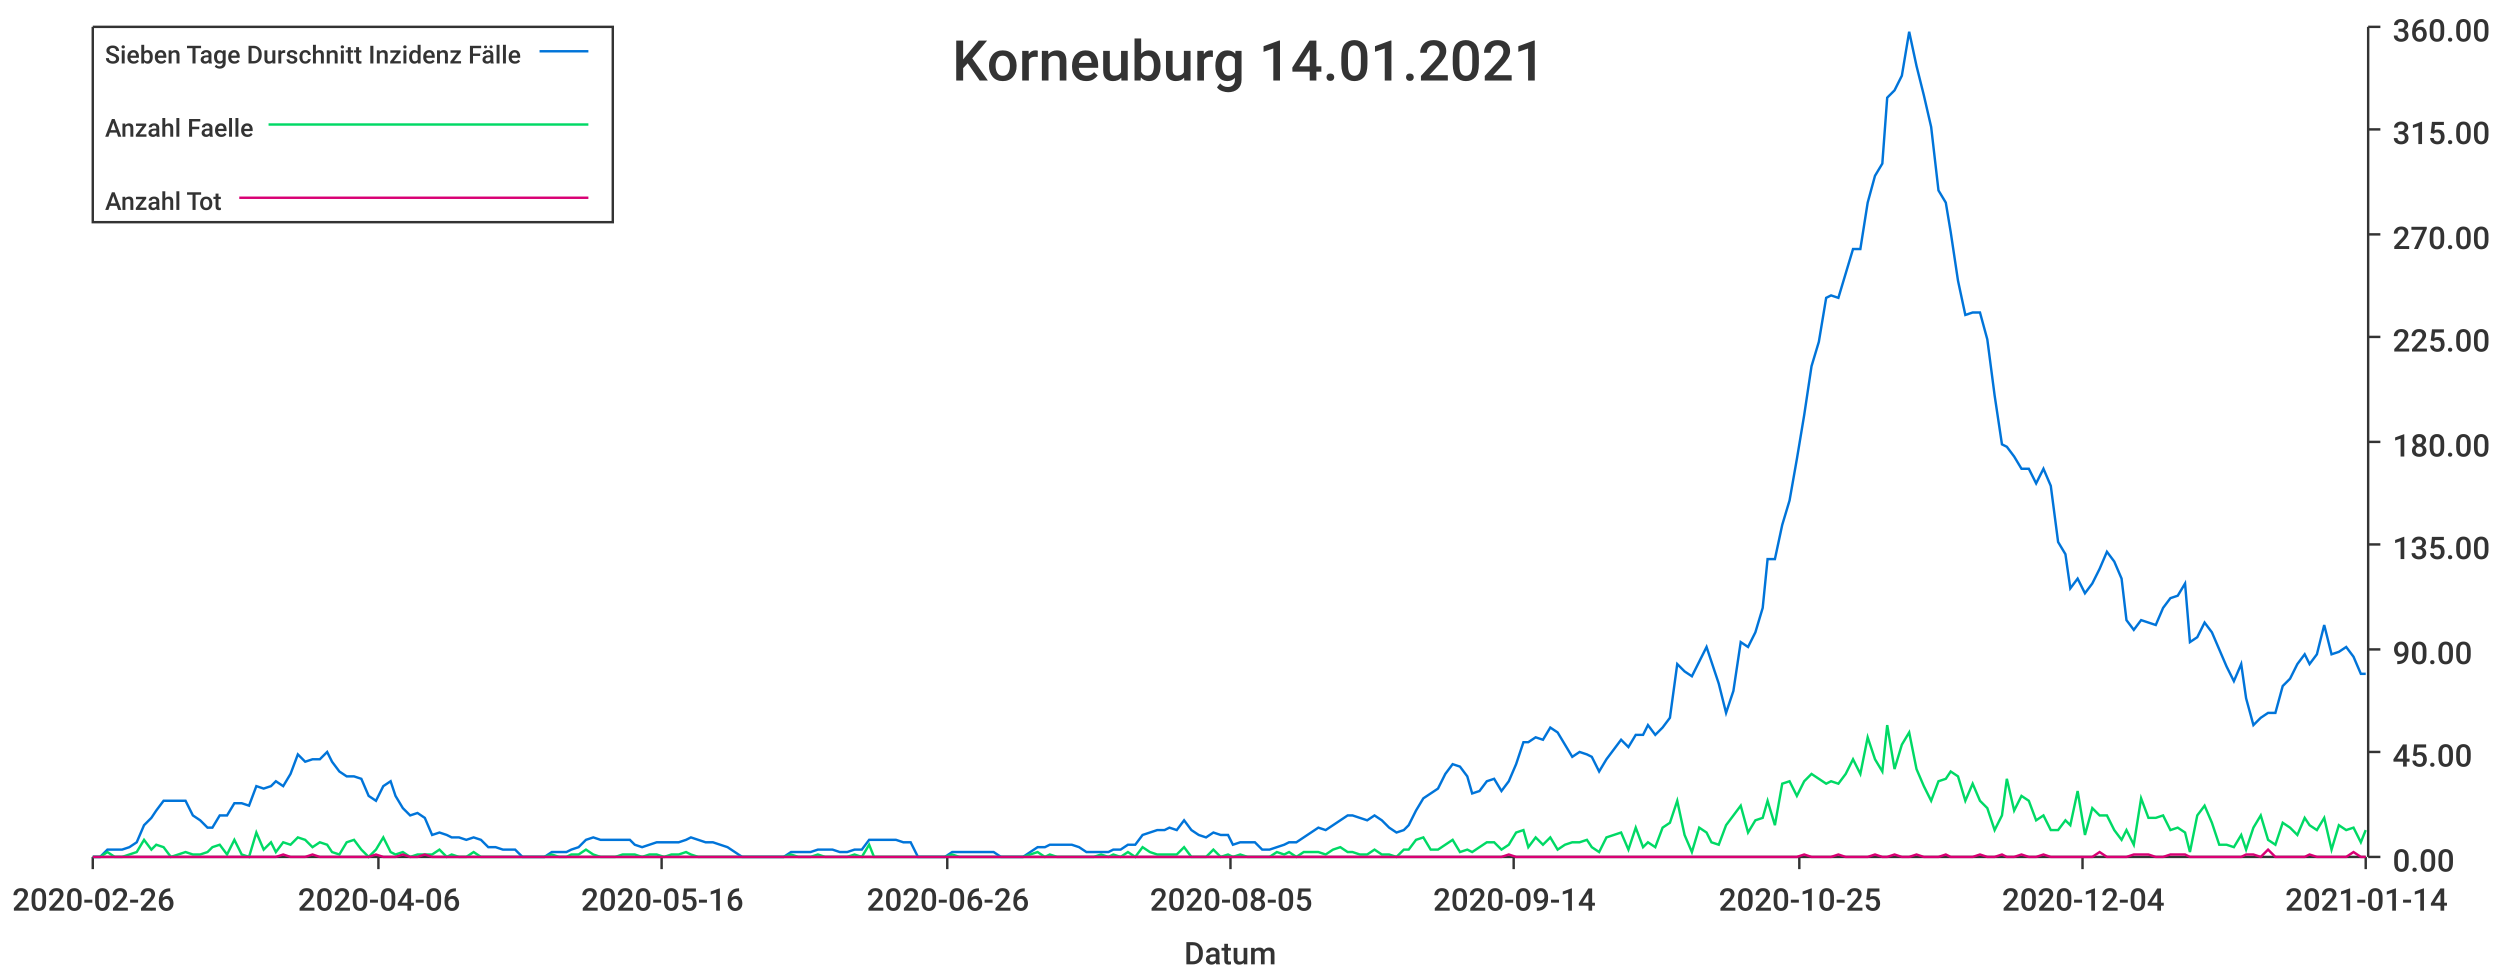
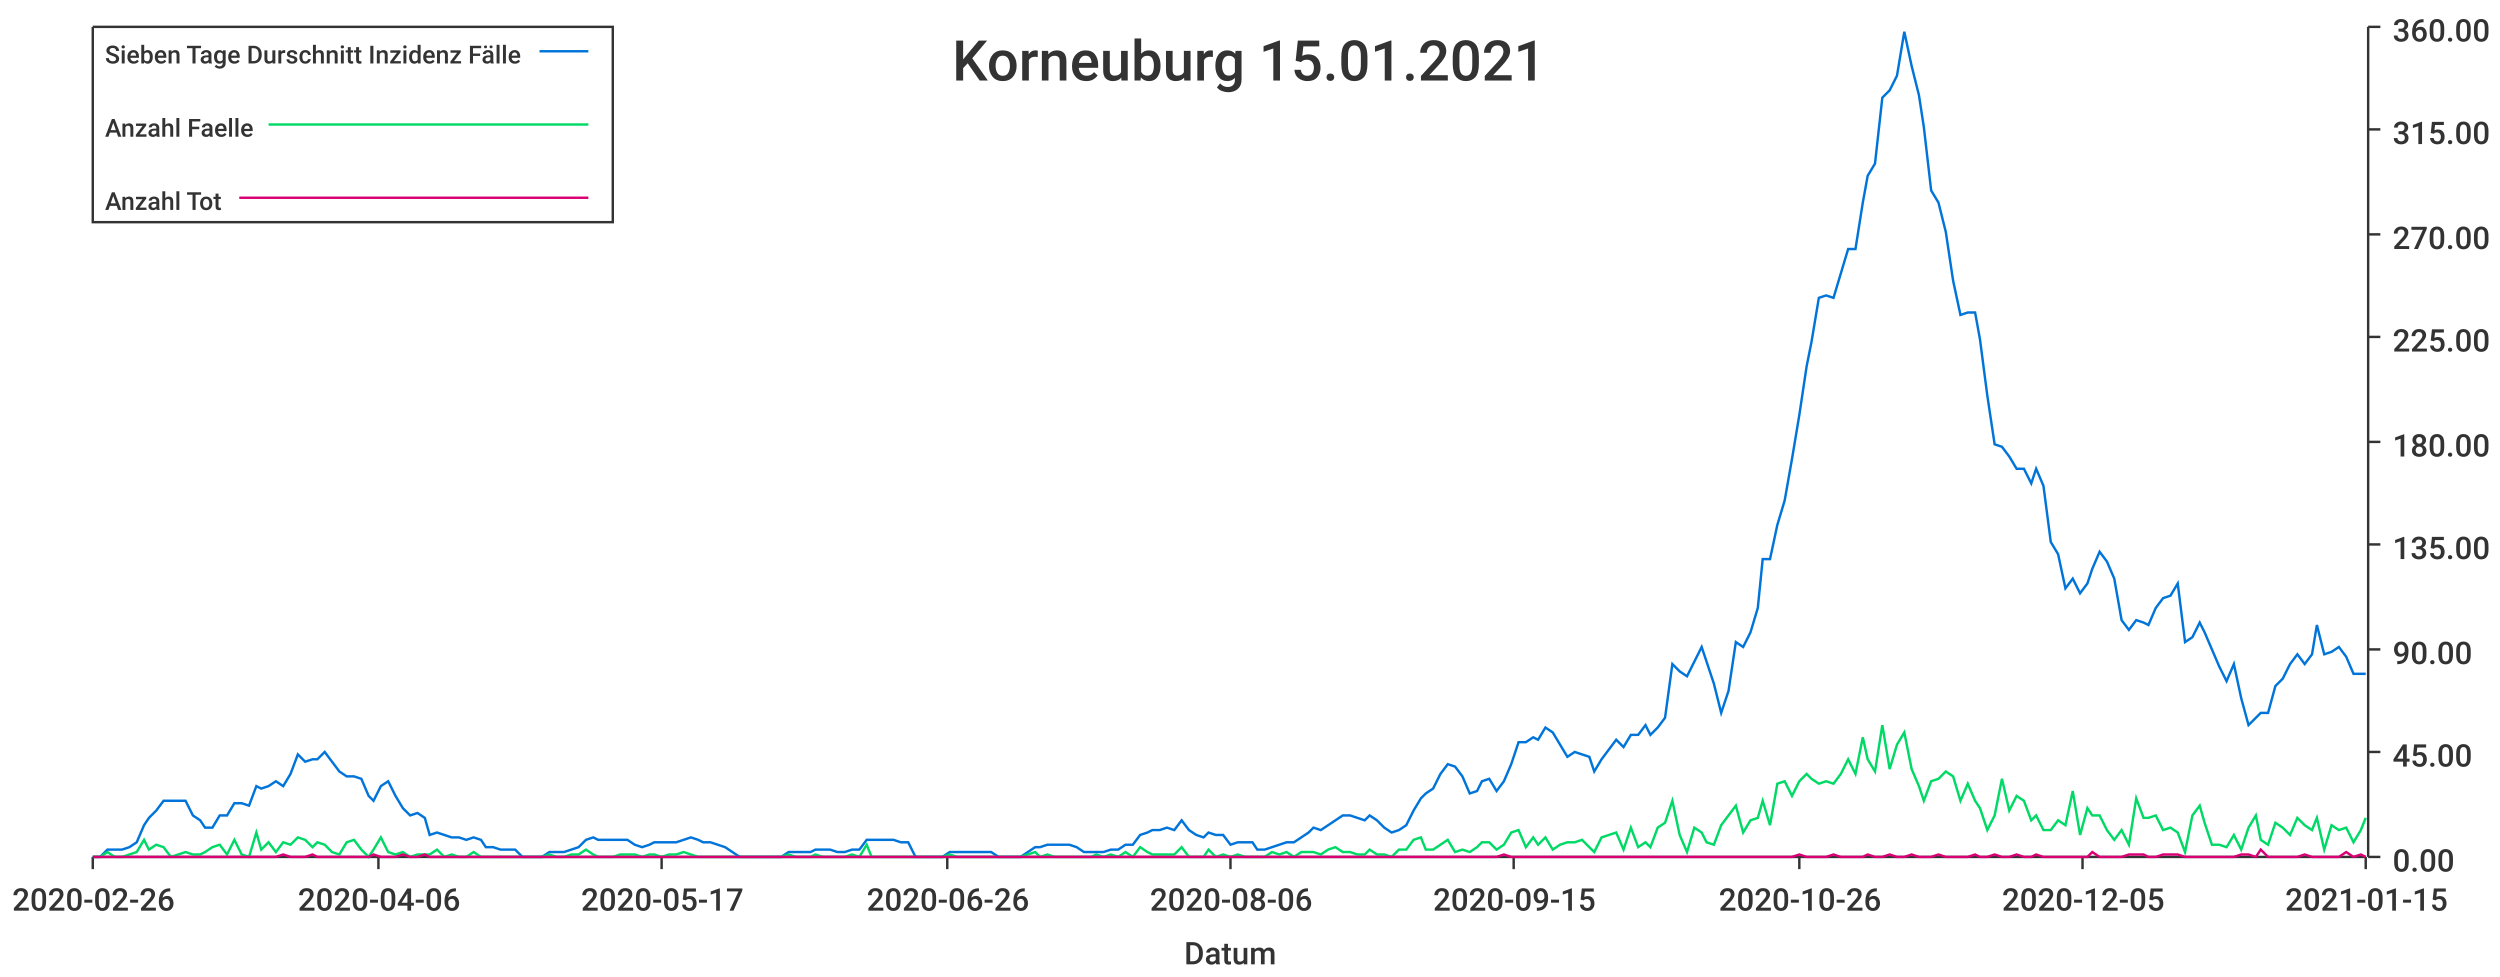
<svg xmlns="http://www.w3.org/2000/svg" width="1024" height="400">\n<path d="M 0 0 L 1024 0 L 1024 400 L 0 400 L 0 0" style="stroke-width:0;stroke:rgba(255,255,255,1.0);fill:rgba(255,255,255,1.0)" />
  <path d="M 38 11 L 969 11 L 969 351 L 38 351 L 38 11" style="stroke-width:0;stroke:rgba(255,255,255,1.0);fill:rgba(255,255,255,1.0)" />
  <path d="M 38 351 L 969 351" style="stroke-width:1;stroke:rgba(51,51,51,1.0);fill:none" />
  <path d="M 38 351 L 38 356" style="stroke-width:1;stroke:rgba(51,51,51,1.0);fill:none" />
  <text x="5" y="373" style="stroke-width:0;stroke:none;fill:rgba(51,51,51,1.0);font-size:12.8px;font-family:'Roboto Medium',sans-serif">2020-02-26</text>
  <path d="M 155 351 L 155 356" style="stroke-width:1;stroke:rgba(51,51,51,1.0);fill:none" />
  <text x="122" y="373" style="stroke-width:0;stroke:none;fill:rgba(51,51,51,1.0);font-size:12.8px;font-family:'Roboto Medium',sans-serif">2020-04-06</text>
  <path d="M 271 351 L 271 356" style="stroke-width:1;stroke:rgba(51,51,51,1.0);fill:none" />
-   <text x="238" y="373" style="stroke-width:0;stroke:none;fill:rgba(51,51,51,1.0);font-size:12.8px;font-family:'Roboto Medium',sans-serif">2020-05-16</text>
+   <text x="238" y="373" style="stroke-width:0;stroke:none;fill:rgba(51,51,51,1.0);font-size:12.8px;font-family:'Roboto Medium',sans-serif">2020-05-17</text>
  <path d="M 388 351 L 388 356" style="stroke-width:1;stroke:rgba(51,51,51,1.0);fill:none" />
  <text x="355" y="373" style="stroke-width:0;stroke:none;fill:rgba(51,51,51,1.0);font-size:12.8px;font-family:'Roboto Medium',sans-serif">2020-06-26</text>
  <path d="M 504 351 L 504 356" style="stroke-width:1;stroke:rgba(51,51,51,1.0);fill:none" />
-   <text x="471" y="373" style="stroke-width:0;stroke:none;fill:rgba(51,51,51,1.0);font-size:12.8px;font-family:'Roboto Medium',sans-serif">2020-08-05</text>
+   <text x="471" y="373" style="stroke-width:0;stroke:none;fill:rgba(51,51,51,1.0);font-size:12.8px;font-family:'Roboto Medium',sans-serif">2020-08-06</text>
  <path d="M 620 351 L 620 356" style="stroke-width:1;stroke:rgba(51,51,51,1.0);fill:none" />
-   <text x="587" y="373" style="stroke-width:0;stroke:none;fill:rgba(51,51,51,1.0);font-size:12.8px;font-family:'Roboto Medium',sans-serif">2020-09-14</text>
+   <text x="587" y="373" style="stroke-width:0;stroke:none;fill:rgba(51,51,51,1.0);font-size:12.8px;font-family:'Roboto Medium',sans-serif">2020-09-15</text>
  <path d="M 737 351 L 737 356" style="stroke-width:1;stroke:rgba(51,51,51,1.0);fill:none" />
-   <text x="704" y="373" style="stroke-width:0;stroke:none;fill:rgba(51,51,51,1.0);font-size:12.8px;font-family:'Roboto Medium',sans-serif">2020-10-25</text>
+   <text x="704" y="373" style="stroke-width:0;stroke:none;fill:rgba(51,51,51,1.0);font-size:12.8px;font-family:'Roboto Medium',sans-serif">2020-10-26</text>
  <path d="M 853 351 L 853 356" style="stroke-width:1;stroke:rgba(51,51,51,1.0);fill:none" />
-   <text x="820" y="373" style="stroke-width:0;stroke:none;fill:rgba(51,51,51,1.0);font-size:12.8px;font-family:'Roboto Medium',sans-serif">2020-12-04</text>
+   <text x="820" y="373" style="stroke-width:0;stroke:none;fill:rgba(51,51,51,1.0);font-size:12.8px;font-family:'Roboto Medium',sans-serif">2020-12-05</text>
  <path d="M 969 351 L 969 356" style="stroke-width:1;stroke:rgba(51,51,51,1.0);fill:none" />
-   <text x="936" y="373" style="stroke-width:0;stroke:none;fill:rgba(51,51,51,1.0);font-size:12.8px;font-family:'Roboto Medium',sans-serif">2021-01-14</text>
+   <text x="936" y="373" style="stroke-width:0;stroke:none;fill:rgba(51,51,51,1.0);font-size:12.8px;font-family:'Roboto Medium',sans-serif">2021-01-15</text>
  <text x="485" y="395" style="stroke-width:0;stroke:none;fill:rgba(51,51,51,1.0);font-size:12.8px;font-family:'Roboto Medium',sans-serif">Datum</text>
  <path d="M 970 351 L 970 11" style="stroke-width:1;stroke:rgba(51,51,51,1.0);fill:none" />
  <path d="M 970 351 L 975 351" style="stroke-width:1;stroke:rgba(51,51,51,1.0);fill:none" />
  <text x="980" y="357" style="stroke-width:0;stroke:none;fill:rgba(51,51,51,1.0);font-size:12.8px;font-family:'Roboto Medium',sans-serif">0.00</text>
  <path d="M 970 308 L 975 308" style="stroke-width:1;stroke:rgba(51,51,51,1.0);fill:none" />
  <text x="980" y="314" style="stroke-width:0;stroke:none;fill:rgba(51,51,51,1.0);font-size:12.8px;font-family:'Roboto Medium',sans-serif">45.00</text>
  <path d="M 970 266 L 975 266" style="stroke-width:1;stroke:rgba(51,51,51,1.0);fill:none" />
  <text x="980" y="272" style="stroke-width:0;stroke:none;fill:rgba(51,51,51,1.0);font-size:12.8px;font-family:'Roboto Medium',sans-serif">90.00</text>
  <path d="M 970 223 L 975 223" style="stroke-width:1;stroke:rgba(51,51,51,1.0);fill:none" />
  <text x="980" y="229" style="stroke-width:0;stroke:none;fill:rgba(51,51,51,1.0);font-size:12.8px;font-family:'Roboto Medium',sans-serif">135.00</text>
  <path d="M 970 181 L 975 181" style="stroke-width:1;stroke:rgba(51,51,51,1.0);fill:none" />
  <text x="980" y="187" style="stroke-width:0;stroke:none;fill:rgba(51,51,51,1.0);font-size:12.8px;font-family:'Roboto Medium',sans-serif">180.00</text>
  <path d="M 970 138 L 975 138" style="stroke-width:1;stroke:rgba(51,51,51,1.0);fill:none" />
  <text x="980" y="144" style="stroke-width:0;stroke:none;fill:rgba(51,51,51,1.0);font-size:12.8px;font-family:'Roboto Medium',sans-serif">225.00</text>
  <path d="M 970 96 L 975 96" style="stroke-width:1;stroke:rgba(51,51,51,1.0);fill:none" />
  <text x="980" y="102" style="stroke-width:0;stroke:none;fill:rgba(51,51,51,1.0);font-size:12.8px;font-family:'Roboto Medium',sans-serif">270.00</text>
  <path d="M 970 53 L 975 53" style="stroke-width:1;stroke:rgba(51,51,51,1.0);fill:none" />
  <text x="980" y="59" style="stroke-width:0;stroke:none;fill:rgba(51,51,51,1.0);font-size:12.8px;font-family:'Roboto Medium',sans-serif">315.00</text>
  <path d="M 970 11 L 975 11" style="stroke-width:1;stroke:rgba(51,51,51,1.0);fill:none" />
  <text x="980" y="17" style="stroke-width:0;stroke:none;fill:rgba(51,51,51,1.0);font-size:12.8px;font-family:'Roboto Medium',sans-serif">360.00</text>
-   <path d="M 38 351 L 41 351 L 44 348 L 47 348 L 50 348 L 53 347 L 56 345 L 59 338 L 62 335 L 64 332 L 67 328 L 70 328 L 73 328 L 76 328 L 79 334 L 82 336 L 85 339 L 87 339 L 90 334 L 93 334 L 96 329 L 99 329 L 102 330 L 105 322 L 108 323 L 111 322 L 113 320 L 116 322 L 119 317 L 122 309 L 125 312 L 128 311 L 131 311 L 134 308 L 136 312 L 139 316 L 142 318 L 145 318 L 148 319 L 151 326 L 154 328 L 157 322 L 160 320 L 162 326 L 165 331 L 168 334 L 171 333 L 174 335 L 177 342 L 180 341 L 183 342 L 185 343 L 188 343 L 191 344 L 194 343 L 197 344 L 200 347 L 203 347 L 206 348 L 209 348 L 211 348 L 214 351 L 217 351 L 220 351 L 223 351 L 226 349 L 229 349 L 232 349 L 234 348 L 237 347 L 240 344 L 243 343 L 246 344 L 249 344 L 252 344 L 255 344 L 258 344 L 260 346 L 263 347 L 266 346 L 269 345 L 272 345 L 275 345 L 278 345 L 281 344 L 283 343 L 286 344 L 289 345 L 292 345 L 295 346 L 298 347 L 301 349 L 304 351 L 307 351 L 309 351 L 312 351 L 315 351 L 318 351 L 321 351 L 324 349 L 327 349 L 330 349 L 332 349 L 335 348 L 338 348 L 341 348 L 344 349 L 347 349 L 350 348 L 353 348 L 356 344 L 358 344 L 361 344 L 364 344 L 367 344 L 370 345 L 373 345 L 376 351 L 379 351 L 381 351 L 384 351 L 387 351 L 390 349 L 393 349 L 396 349 L 399 349 L 402 349 L 405 349 L 407 349 L 410 351 L 413 351 L 416 351 L 419 351 L 422 349 L 425 347 L 428 347 L 430 346 L 433 346 L 436 346 L 439 346 L 442 347 L 445 349 L 448 349 L 451 349 L 454 349 L 456 348 L 459 348 L 462 346 L 465 346 L 468 342 L 471 341 L 474 340 L 477 340 L 479 339 L 482 340 L 485 336 L 488 340 L 491 342 L 494 343 L 497 341 L 500 342 L 503 342 L 505 346 L 508 345 L 511 345 L 514 345 L 517 348 L 520 348 L 523 347 L 526 346 L 528 345 L 531 345 L 534 343 L 537 341 L 540 339 L 543 340 L 546 338 L 549 336 L 552 334 L 554 334 L 557 335 L 560 336 L 563 334 L 566 336 L 569 339 L 572 341 L 575 340 L 577 338 L 580 332 L 583 327 L 586 325 L 589 323 L 592 317 L 595 313 L 598 314 L 601 318 L 603 325 L 606 324 L 609 320 L 612 319 L 615 324 L 618 320 L 621 313 L 624 304 L 626 304 L 629 302 L 632 303 L 635 298 L 638 300 L 641 305 L 644 310 L 647 308 L 650 309 L 652 310 L 655 316 L 658 311 L 661 307 L 664 303 L 667 306 L 670 301 L 673 301 L 675 297 L 678 301 L 681 298 L 684 294 L 687 272 L 690 275 L 693 277 L 696 271 L 699 265 L 701 271 L 704 280 L 707 292 L 710 283 L 713 263 L 716 265 L 719 259 L 722 249 L 724 229 L 727 229 L 730 215 L 733 205 L 736 188 L 739 170 L 742 150 L 745 140 L 748 122 L 750 121 L 753 122 L 756 112 L 759 102 L 762 102 L 765 83 L 768 72 L 771 67 L 773 40 L 776 37 L 779 31 L 782 13 L 785 27 L 788 39 L 791 52 L 794 78 L 797 83 L 799 95 L 802 115 L 805 129 L 808 128 L 811 128 L 814 139 L 817 162 L 820 182 L 822 183 L 825 187 L 828 192 L 831 192 L 834 198 L 837 192 L 840 199 L 843 222 L 846 227 L 848 241 L 851 237 L 854 243 L 857 239 L 860 233 L 863 226 L 866 230 L 869 237 L 871 254 L 874 258 L 877 254 L 880 255 L 883 256 L 886 249 L 889 245 L 892 244 L 895 239 L 897 263 L 900 261 L 903 255 L 906 259 L 909 266 L 912 273 L 915 279 L 918 272 L 920 286 L 923 297 L 926 294 L 929 292 L 932 292 L 935 281 L 938 278 L 941 272 L 944 268 L 946 272 L 949 268 L 952 256 L 955 268 L 958 267 L 961 265 L 964 269 L 967 276 L 969 276" style="stroke-width:1;stroke:rgba(0,116,217,1.0);fill:none" />
-   <path d="M 38 351 L 41 351 L 44 349 L 47 351 L 50 351 L 53 350 L 56 349 L 59 344 L 62 348 L 64 346 L 67 347 L 70 351 L 73 350 L 76 349 L 79 350 L 82 350 L 85 349 L 87 347 L 90 346 L 93 350 L 96 344 L 99 350 L 102 351 L 105 341 L 108 348 L 111 345 L 113 349 L 116 345 L 119 346 L 122 343 L 125 344 L 128 347 L 131 345 L 134 346 L 136 349 L 139 350 L 142 345 L 145 344 L 148 348 L 151 351 L 154 348 L 157 343 L 160 349 L 162 350 L 165 349 L 168 351 L 171 350 L 174 350 L 177 350 L 180 348 L 183 351 L 185 350 L 188 351 L 191 351 L 194 349 L 197 351 L 200 351 L 203 351 L 206 351 L 209 351 L 211 351 L 214 351 L 217 351 L 220 351 L 223 351 L 226 350 L 229 351 L 232 351 L 234 350 L 237 350 L 240 348 L 243 350 L 246 351 L 249 351 L 252 351 L 255 350 L 258 350 L 260 350 L 263 351 L 266 350 L 269 350 L 272 351 L 275 350 L 278 350 L 281 349 L 283 350 L 286 351 L 289 351 L 292 351 L 295 351 L 298 351 L 301 351 L 304 351 L 307 351 L 309 351 L 312 351 L 315 351 L 318 351 L 321 351 L 324 350 L 327 351 L 330 351 L 332 351 L 335 350 L 338 351 L 341 351 L 344 351 L 347 351 L 350 350 L 353 351 L 356 346 L 358 351 L 361 351 L 364 351 L 367 351 L 370 351 L 373 351 L 376 351 L 379 351 L 381 351 L 384 351 L 387 351 L 390 350 L 393 351 L 396 351 L 399 351 L 402 351 L 405 351 L 407 351 L 410 351 L 413 351 L 416 351 L 419 351 L 422 350 L 425 349 L 428 351 L 430 350 L 433 351 L 436 351 L 439 351 L 442 351 L 445 351 L 448 351 L 451 350 L 454 351 L 456 350 L 459 351 L 462 349 L 465 351 L 468 347 L 471 349 L 474 350 L 477 350 L 479 350 L 482 350 L 485 347 L 488 351 L 491 351 L 494 351 L 497 348 L 500 351 L 503 350 L 505 351 L 508 350 L 511 351 L 514 351 L 517 351 L 520 351 L 523 349 L 526 350 L 528 349 L 531 351 L 534 349 L 537 349 L 540 349 L 543 350 L 546 348 L 549 347 L 552 349 L 554 349 L 557 350 L 560 350 L 563 348 L 566 350 L 569 350 L 572 351 L 575 348 L 577 348 L 580 344 L 583 343 L 586 348 L 589 348 L 592 346 L 595 344 L 598 349 L 601 348 L 603 349 L 606 347 L 609 345 L 612 345 L 615 348 L 618 346 L 621 341 L 624 340 L 626 347 L 629 343 L 632 346 L 635 343 L 638 348 L 641 346 L 644 345 L 647 345 L 650 344 L 652 347 L 655 349 L 658 343 L 661 342 L 664 341 L 667 348 L 670 339 L 673 347 L 675 345 L 678 347 L 681 339 L 684 337 L 687 328 L 690 342 L 693 349 L 696 339 L 699 341 L 701 345 L 704 346 L 707 338 L 710 334 L 713 330 L 716 341 L 719 336 L 722 335 L 724 328 L 727 338 L 730 321 L 733 320 L 736 326 L 739 320 L 742 317 L 745 319 L 748 321 L 750 320 L 753 321 L 756 317 L 759 311 L 762 317 L 765 302 L 768 311 L 771 316 L 773 297 L 776 315 L 779 305 L 782 300 L 785 315 L 788 322 L 791 328 L 794 320 L 797 319 L 799 316 L 802 318 L 805 328 L 808 321 L 811 328 L 814 331 L 817 340 L 820 334 L 822 319 L 825 332 L 828 326 L 831 328 L 834 336 L 837 334 L 840 340 L 843 340 L 846 336 L 848 338 L 851 324 L 854 342 L 857 331 L 860 334 L 863 334 L 866 340 L 869 344 L 871 340 L 874 346 L 877 327 L 880 335 L 883 335 L 886 334 L 889 340 L 892 339 L 895 341 L 897 349 L 900 334 L 903 330 L 906 337 L 909 346 L 912 346 L 915 347 L 918 342 L 920 348 L 923 339 L 926 334 L 929 344 L 932 346 L 935 337 L 938 339 L 941 342 L 944 335 L 946 338 L 949 340 L 952 335 L 955 348 L 958 338 L 961 340 L 964 339 L 967 345 L 969 340" style="stroke-width:1;stroke:rgba(0,217,101,1.0);fill:none" />
-   <path d="M 38 351 L 41 351 L 44 351 L 47 351 L 50 351 L 53 351 L 56 351 L 59 351 L 62 351 L 64 351 L 67 351 L 70 351 L 73 351 L 76 351 L 79 351 L 82 351 L 85 351 L 87 351 L 90 351 L 93 351 L 96 351 L 99 351 L 102 351 L 105 351 L 108 351 L 111 351 L 113 351 L 116 350 L 119 351 L 122 351 L 125 351 L 128 350 L 131 351 L 134 351 L 136 351 L 139 351 L 142 351 L 145 351 L 148 351 L 151 351 L 154 350 L 157 351 L 160 351 L 162 351 L 165 350 L 168 351 L 171 351 L 174 350 L 177 351 L 180 351 L 183 351 L 185 351 L 188 351 L 191 351 L 194 351 L 197 351 L 200 351 L 203 351 L 206 351 L 209 351 L 211 351 L 214 351 L 217 351 L 220 351 L 223 351 L 226 351 L 229 351 L 232 351 L 234 351 L 237 351 L 240 351 L 243 351 L 246 351 L 249 351 L 252 351 L 255 351 L 258 351 L 260 351 L 263 351 L 266 351 L 269 351 L 272 351 L 275 351 L 278 351 L 281 351 L 283 351 L 286 351 L 289 351 L 292 351 L 295 351 L 298 351 L 301 351 L 304 351 L 307 351 L 309 351 L 312 351 L 315 351 L 318 351 L 321 351 L 324 351 L 327 351 L 330 351 L 332 351 L 335 351 L 338 351 L 341 351 L 344 351 L 347 351 L 350 351 L 353 351 L 356 351 L 358 351 L 361 351 L 364 351 L 367 351 L 370 351 L 373 351 L 376 351 L 379 351 L 381 351 L 384 351 L 387 351 L 390 351 L 393 351 L 396 351 L 399 351 L 402 351 L 405 351 L 407 351 L 410 351 L 413 351 L 416 351 L 419 351 L 422 351 L 425 351 L 428 351 L 430 351 L 433 351 L 436 351 L 439 351 L 442 351 L 445 351 L 448 351 L 451 351 L 454 351 L 456 351 L 459 351 L 462 351 L 465 351 L 468 351 L 471 351 L 474 351 L 477 351 L 479 351 L 482 351 L 485 351 L 488 351 L 491 351 L 494 351 L 497 351 L 500 351 L 503 351 L 505 351 L 508 351 L 511 351 L 514 351 L 517 351 L 520 351 L 523 351 L 526 351 L 528 351 L 531 351 L 534 351 L 537 351 L 540 351 L 543 351 L 546 351 L 549 351 L 552 351 L 554 351 L 557 351 L 560 351 L 563 351 L 566 351 L 569 351 L 572 351 L 575 351 L 577 351 L 580 351 L 583 351 L 586 351 L 589 351 L 592 351 L 595 351 L 598 351 L 601 351 L 603 351 L 606 351 L 609 351 L 612 351 L 615 351 L 618 350 L 621 351 L 624 351 L 626 351 L 629 351 L 632 351 L 635 351 L 638 351 L 641 351 L 644 351 L 647 351 L 650 351 L 652 351 L 655 351 L 658 351 L 661 351 L 664 351 L 667 351 L 670 351 L 673 351 L 675 351 L 678 351 L 681 351 L 684 351 L 687 351 L 690 351 L 693 351 L 696 351 L 699 351 L 701 351 L 704 351 L 707 351 L 710 351 L 713 351 L 716 351 L 719 351 L 722 351 L 724 351 L 727 351 L 730 351 L 733 351 L 736 351 L 739 350 L 742 351 L 745 351 L 748 351 L 750 351 L 753 350 L 756 351 L 759 351 L 762 351 L 765 351 L 768 350 L 771 351 L 773 351 L 776 350 L 779 351 L 782 351 L 785 350 L 788 351 L 791 351 L 794 351 L 797 350 L 799 351 L 802 351 L 805 351 L 808 351 L 811 350 L 814 351 L 817 351 L 820 350 L 822 351 L 825 351 L 828 350 L 831 351 L 834 351 L 837 350 L 840 351 L 843 351 L 846 351 L 848 351 L 851 351 L 854 351 L 857 351 L 860 349 L 863 351 L 866 351 L 869 351 L 871 351 L 874 350 L 877 350 L 880 350 L 883 351 L 886 351 L 889 350 L 892 350 L 895 350 L 897 351 L 900 351 L 903 351 L 906 351 L 909 351 L 912 351 L 915 351 L 918 351 L 920 350 L 923 350 L 926 351 L 929 348 L 932 351 L 935 351 L 938 351 L 941 351 L 944 351 L 946 350 L 949 351 L 952 351 L 955 351 L 958 351 L 961 351 L 964 349 L 967 351 L 969 351" style="stroke-width:1;stroke:rgba(217,0,116,1.0);fill:none" />
-   <text x="390" y="33" style="stroke-width:0;stroke:none;fill:rgba(51,51,51,1.0);font-size:23.0px;font-family:'Roboto Medium',sans-serif">Korneuburg 14.01.2021</text>
+   <path d="M 38 351 L 41 351 L 44 348 L 47 348 L 50 348 L 53 347 L 56 345 L 59 338 L 61 335 L 64 332 L 67 328 L 70 328 L 73 328 L 76 328 L 79 334 L 82 336 L 84 339 L 87 339 L 90 334 L 93 334 L 96 329 L 99 329 L 102 330 L 105 322 L 107 323 L 110 322 L 113 320 L 116 322 L 119 317 L 122 309 L 125 312 L 128 311 L 130 311 L 133 308 L 136 312 L 139 316 L 142 318 L 145 318 L 148 319 L 151 326 L 153 328 L 156 322 L 159 320 L 162 326 L 165 331 L 168 334 L 171 333 L 174 335 L 176 342 L 179 341 L 182 342 L 185 343 L 188 343 L 191 344 L 194 343 L 197 344 L 199 347 L 202 347 L 205 348 L 208 348 L 211 348 L 214 351 L 217 351 L 220 351 L 222 351 L 225 349 L 228 349 L 231 349 L 234 348 L 237 347 L 240 344 L 243 343 L 245 344 L 248 344 L 251 344 L 254 344 L 257 344 L 260 346 L 263 347 L 266 346 L 268 345 L 271 345 L 274 345 L 277 345 L 280 344 L 283 343 L 286 344 L 288 345 L 291 345 L 294 346 L 297 347 L 300 349 L 303 351 L 306 351 L 309 351 L 311 351 L 314 351 L 317 351 L 320 351 L 323 349 L 326 349 L 329 349 L 332 349 L 334 348 L 337 348 L 340 348 L 343 349 L 346 349 L 349 348 L 352 348 L 355 344 L 357 344 L 360 344 L 363 344 L 366 344 L 369 345 L 372 345 L 375 351 L 378 351 L 380 351 L 383 351 L 386 351 L 389 349 L 392 349 L 395 349 L 398 349 L 401 349 L 403 349 L 406 349 L 409 351 L 412 351 L 415 351 L 418 351 L 421 349 L 424 347 L 426 347 L 429 346 L 432 346 L 435 346 L 438 346 L 441 347 L 444 349 L 447 349 L 449 349 L 452 349 L 455 348 L 458 348 L 461 346 L 464 346 L 467 342 L 470 341 L 472 340 L 475 340 L 478 339 L 481 340 L 484 336 L 487 340 L 490 342 L 493 343 L 495 341 L 498 342 L 501 342 L 504 346 L 507 345 L 510 345 L 513 345 L 515 348 L 518 348 L 521 347 L 524 346 L 527 345 L 530 345 L 533 343 L 536 341 L 538 339 L 541 340 L 544 338 L 547 336 L 550 334 L 553 334 L 556 335 L 559 336 L 561 334 L 564 336 L 567 339 L 570 341 L 573 340 L 576 338 L 579 332 L 582 327 L 584 325 L 587 323 L 590 317 L 593 313 L 596 314 L 599 318 L 602 325 L 605 324 L 607 320 L 610 319 L 613 324 L 616 320 L 619 313 L 622 304 L 625 304 L 628 302 L 630 303 L 633 298 L 636 300 L 639 305 L 642 310 L 645 308 L 648 309 L 651 310 L 653 316 L 656 311 L 659 307 L 662 303 L 665 306 L 668 301 L 671 301 L 674 297 L 676 301 L 679 298 L 682 294 L 685 272 L 688 275 L 691 277 L 694 271 L 697 265 L 699 271 L 702 280 L 705 292 L 708 283 L 711 263 L 714 265 L 717 259 L 720 249 L 722 229 L 725 229 L 728 215 L 731 205 L 734 188 L 737 170 L 740 150 L 742 140 L 745 122 L 748 121 L 751 122 L 754 112 L 757 102 L 760 102 L 763 83 L 765 72 L 768 67 L 771 40 L 774 37 L 777 31 L 780 13 L 783 27 L 786 39 L 788 52 L 791 78 L 794 83 L 797 95 L 800 115 L 803 129 L 806 128 L 809 128 L 811 139 L 814 162 L 817 182 L 820 183 L 823 187 L 826 192 L 829 192 L 832 198 L 834 192 L 837 199 L 840 222 L 843 227 L 846 241 L 849 237 L 852 243 L 855 239 L 857 233 L 860 226 L 863 230 L 866 237 L 869 254 L 872 258 L 875 254 L 878 255 L 880 256 L 883 249 L 886 245 L 889 244 L 892 239 L 895 263 L 898 261 L 901 255 L 903 259 L 906 266 L 909 273 L 912 279 L 915 272 L 918 286 L 921 297 L 924 294 L 926 292 L 929 292 L 932 281 L 935 278 L 938 272 L 941 268 L 944 272 L 947 268 L 949 256 L 952 268 L 955 267 L 958 265 L 961 269 L 964 276 L 967 276 L 969 276" style="stroke-width:1;stroke:rgba(0,116,217,1.0);fill:none" />
+   <path d="M 38 351 L 41 351 L 44 349 L 47 351 L 50 351 L 53 350 L 56 349 L 59 344 L 61 348 L 64 346 L 67 347 L 70 351 L 73 350 L 76 349 L 79 350 L 82 350 L 84 349 L 87 347 L 90 346 L 93 350 L 96 344 L 99 350 L 102 351 L 105 341 L 107 348 L 110 345 L 113 349 L 116 345 L 119 346 L 122 343 L 125 344 L 128 347 L 130 345 L 133 346 L 136 349 L 139 350 L 142 345 L 145 344 L 148 348 L 151 351 L 153 348 L 156 343 L 159 349 L 162 350 L 165 349 L 168 351 L 171 350 L 174 350 L 176 350 L 179 348 L 182 351 L 185 350 L 188 351 L 191 351 L 194 349 L 197 351 L 199 351 L 202 351 L 205 351 L 208 351 L 211 351 L 214 351 L 217 351 L 220 351 L 222 351 L 225 350 L 228 351 L 231 351 L 234 350 L 237 350 L 240 348 L 243 350 L 245 351 L 248 351 L 251 351 L 254 350 L 257 350 L 260 350 L 263 351 L 266 350 L 268 350 L 271 351 L 274 350 L 277 350 L 280 349 L 283 350 L 286 351 L 288 351 L 291 351 L 294 351 L 297 351 L 300 351 L 303 351 L 306 351 L 309 351 L 311 351 L 314 351 L 317 351 L 320 351 L 323 350 L 326 351 L 329 351 L 332 351 L 334 350 L 337 351 L 340 351 L 343 351 L 346 351 L 349 350 L 352 351 L 355 346 L 357 351 L 360 351 L 363 351 L 366 351 L 369 351 L 372 351 L 375 351 L 378 351 L 380 351 L 383 351 L 386 351 L 389 350 L 392 351 L 395 351 L 398 351 L 401 351 L 403 351 L 406 351 L 409 351 L 412 351 L 415 351 L 418 351 L 421 350 L 424 349 L 426 351 L 429 350 L 432 351 L 435 351 L 438 351 L 441 351 L 444 351 L 447 351 L 449 350 L 452 351 L 455 350 L 458 351 L 461 349 L 464 351 L 467 347 L 470 349 L 472 350 L 475 350 L 478 350 L 481 350 L 484 347 L 487 351 L 490 351 L 493 351 L 495 348 L 498 351 L 501 350 L 504 351 L 507 350 L 510 351 L 513 351 L 515 351 L 518 351 L 521 349 L 524 350 L 527 349 L 530 351 L 533 349 L 536 349 L 538 349 L 541 350 L 544 348 L 547 347 L 550 349 L 553 349 L 556 350 L 559 350 L 561 348 L 564 350 L 567 350 L 570 351 L 573 348 L 576 348 L 579 344 L 582 343 L 584 348 L 587 348 L 590 346 L 593 344 L 596 349 L 599 348 L 602 349 L 605 347 L 607 345 L 610 345 L 613 348 L 616 346 L 619 341 L 622 340 L 625 347 L 628 343 L 630 346 L 633 343 L 636 348 L 639 346 L 642 345 L 645 345 L 648 344 L 651 347 L 653 349 L 656 343 L 659 342 L 662 341 L 665 348 L 668 339 L 671 347 L 674 345 L 676 347 L 679 339 L 682 337 L 685 328 L 688 342 L 691 349 L 694 339 L 697 341 L 699 345 L 702 346 L 705 338 L 708 334 L 711 330 L 714 341 L 717 336 L 720 335 L 722 328 L 725 338 L 728 321 L 731 320 L 734 326 L 737 320 L 740 317 L 742 319 L 745 321 L 748 320 L 751 321 L 754 317 L 757 311 L 760 317 L 763 302 L 765 311 L 768 316 L 771 297 L 774 315 L 777 305 L 780 300 L 783 315 L 786 322 L 788 328 L 791 320 L 794 319 L 797 316 L 800 318 L 803 328 L 806 321 L 809 328 L 811 331 L 814 340 L 817 334 L 820 319 L 823 332 L 826 326 L 829 328 L 832 336 L 834 334 L 837 340 L 840 340 L 843 336 L 846 338 L 849 324 L 852 342 L 855 331 L 857 334 L 860 334 L 863 340 L 866 344 L 869 340 L 872 346 L 875 327 L 878 335 L 880 335 L 883 334 L 886 340 L 889 339 L 892 341 L 895 349 L 898 334 L 901 330 L 903 337 L 906 346 L 909 346 L 912 347 L 915 342 L 918 348 L 921 339 L 924 334 L 926 344 L 929 346 L 932 337 L 935 339 L 938 342 L 941 335 L 944 338 L 947 340 L 949 335 L 952 348 L 955 338 L 958 340 L 961 339 L 964 345 L 967 340 L 969 335" style="stroke-width:1;stroke:rgba(0,217,101,1.0);fill:none" />
+   <path d="M 38 351 L 41 351 L 44 351 L 47 351 L 50 351 L 53 351 L 56 351 L 59 351 L 61 351 L 64 351 L 67 351 L 70 351 L 73 351 L 76 351 L 79 351 L 82 351 L 84 351 L 87 351 L 90 351 L 93 351 L 96 351 L 99 351 L 102 351 L 105 351 L 107 351 L 110 351 L 113 351 L 116 350 L 119 351 L 122 351 L 125 351 L 128 350 L 130 351 L 133 351 L 136 351 L 139 351 L 142 351 L 145 351 L 148 351 L 151 351 L 153 350 L 156 351 L 159 351 L 162 351 L 165 350 L 168 351 L 171 351 L 174 350 L 176 351 L 179 351 L 182 351 L 185 351 L 188 351 L 191 351 L 194 351 L 197 351 L 199 351 L 202 351 L 205 351 L 208 351 L 211 351 L 214 351 L 217 351 L 220 351 L 222 351 L 225 351 L 228 351 L 231 351 L 234 351 L 237 351 L 240 351 L 243 351 L 245 351 L 248 351 L 251 351 L 254 351 L 257 351 L 260 351 L 263 351 L 266 351 L 268 351 L 271 351 L 274 351 L 277 351 L 280 351 L 283 351 L 286 351 L 288 351 L 291 351 L 294 351 L 297 351 L 300 351 L 303 351 L 306 351 L 309 351 L 311 351 L 314 351 L 317 351 L 320 351 L 323 351 L 326 351 L 329 351 L 332 351 L 334 351 L 337 351 L 340 351 L 343 351 L 346 351 L 349 351 L 352 351 L 355 351 L 357 351 L 360 351 L 363 351 L 366 351 L 369 351 L 372 351 L 375 351 L 378 351 L 380 351 L 383 351 L 386 351 L 389 351 L 392 351 L 395 351 L 398 351 L 401 351 L 403 351 L 406 351 L 409 351 L 412 351 L 415 351 L 418 351 L 421 351 L 424 351 L 426 351 L 429 351 L 432 351 L 435 351 L 438 351 L 441 351 L 444 351 L 447 351 L 449 351 L 452 351 L 455 351 L 458 351 L 461 351 L 464 351 L 467 351 L 470 351 L 472 351 L 475 351 L 478 351 L 481 351 L 484 351 L 487 351 L 490 351 L 493 351 L 495 351 L 498 351 L 501 351 L 504 351 L 507 351 L 510 351 L 513 351 L 515 351 L 518 351 L 521 351 L 524 351 L 527 351 L 530 351 L 533 351 L 536 351 L 538 351 L 541 351 L 544 351 L 547 351 L 550 351 L 553 351 L 556 351 L 559 351 L 561 351 L 564 351 L 567 351 L 570 351 L 573 351 L 576 351 L 579 351 L 582 351 L 584 351 L 587 351 L 590 351 L 593 351 L 596 351 L 599 351 L 602 351 L 605 351 L 607 351 L 610 351 L 613 351 L 616 350 L 619 351 L 622 351 L 625 351 L 628 351 L 630 351 L 633 351 L 636 351 L 639 351 L 642 351 L 645 351 L 648 351 L 651 351 L 653 351 L 656 351 L 659 351 L 662 351 L 665 351 L 668 351 L 671 351 L 674 351 L 676 351 L 679 351 L 682 351 L 685 351 L 688 351 L 691 351 L 694 351 L 697 351 L 699 351 L 702 351 L 705 351 L 708 351 L 711 351 L 714 351 L 717 351 L 720 351 L 722 351 L 725 351 L 728 351 L 731 351 L 734 351 L 737 350 L 740 351 L 742 351 L 745 351 L 748 351 L 751 350 L 754 351 L 757 351 L 760 351 L 763 351 L 765 350 L 768 351 L 771 351 L 774 350 L 777 351 L 780 351 L 783 350 L 786 351 L 788 351 L 791 351 L 794 350 L 797 351 L 800 351 L 803 351 L 806 351 L 809 350 L 811 351 L 814 351 L 817 350 L 820 351 L 823 351 L 826 350 L 829 351 L 832 351 L 834 350 L 837 351 L 840 351 L 843 351 L 846 351 L 849 351 L 852 351 L 855 351 L 857 349 L 860 351 L 863 351 L 866 351 L 869 351 L 872 350 L 875 350 L 878 350 L 880 351 L 883 351 L 886 350 L 889 350 L 892 350 L 895 351 L 898 351 L 901 351 L 903 351 L 906 351 L 909 351 L 912 351 L 915 351 L 918 350 L 921 350 L 924 351 L 926 348 L 929 351 L 932 351 L 935 351 L 938 351 L 941 351 L 944 350 L 947 351 L 949 351 L 952 351 L 955 351 L 958 351 L 961 349 L 964 351 L 967 350 L 969 351" style="stroke-width:1;stroke:rgba(217,0,116,1.0);fill:none" />
+   <text x="390" y="33" style="stroke-width:0;stroke:none;fill:rgba(51,51,51,1.0);font-size:23.0px;font-family:'Roboto Medium',sans-serif">Korneuburg 15.01.2021</text>
  <path d="M 38 11 L 251 11 L 251 91 L 38 91 L 38 11" style="stroke-width:1;stroke:rgba(51,51,51,1.0);fill:rgba(255,255,255,1.0)" />
  <text x="43" y="26" style="stroke-width:0;stroke:none;fill:rgba(51,51,51,1.0);font-size:10.2px;font-family:'Roboto Medium',sans-serif">Sieben Tage Durschnitt Inzidenz Fälle</text>
  <path d="M 221 21 L 241 21" style="stroke-width:1;stroke:rgba(0,116,217,1.0);fill:none" />
  <text x="43" y="56" style="stroke-width:0;stroke:none;fill:rgba(51,51,51,1.0);font-size:10.2px;font-family:'Roboto Medium',sans-serif">Anzahl Faelle</text>
  <path d="M 110 51 L 241 51" style="stroke-width:1;stroke:rgba(0,217,101,1.0);fill:none" />
  <text x="43" y="86" style="stroke-width:0;stroke:none;fill:rgba(51,51,51,1.0);font-size:10.2px;font-family:'Roboto Medium',sans-serif">Anzahl Tot</text>
  <path d="M 98 81 L 241 81" style="stroke-width:1;stroke:rgba(217,0,116,1.0);fill:none" />
</svg>
